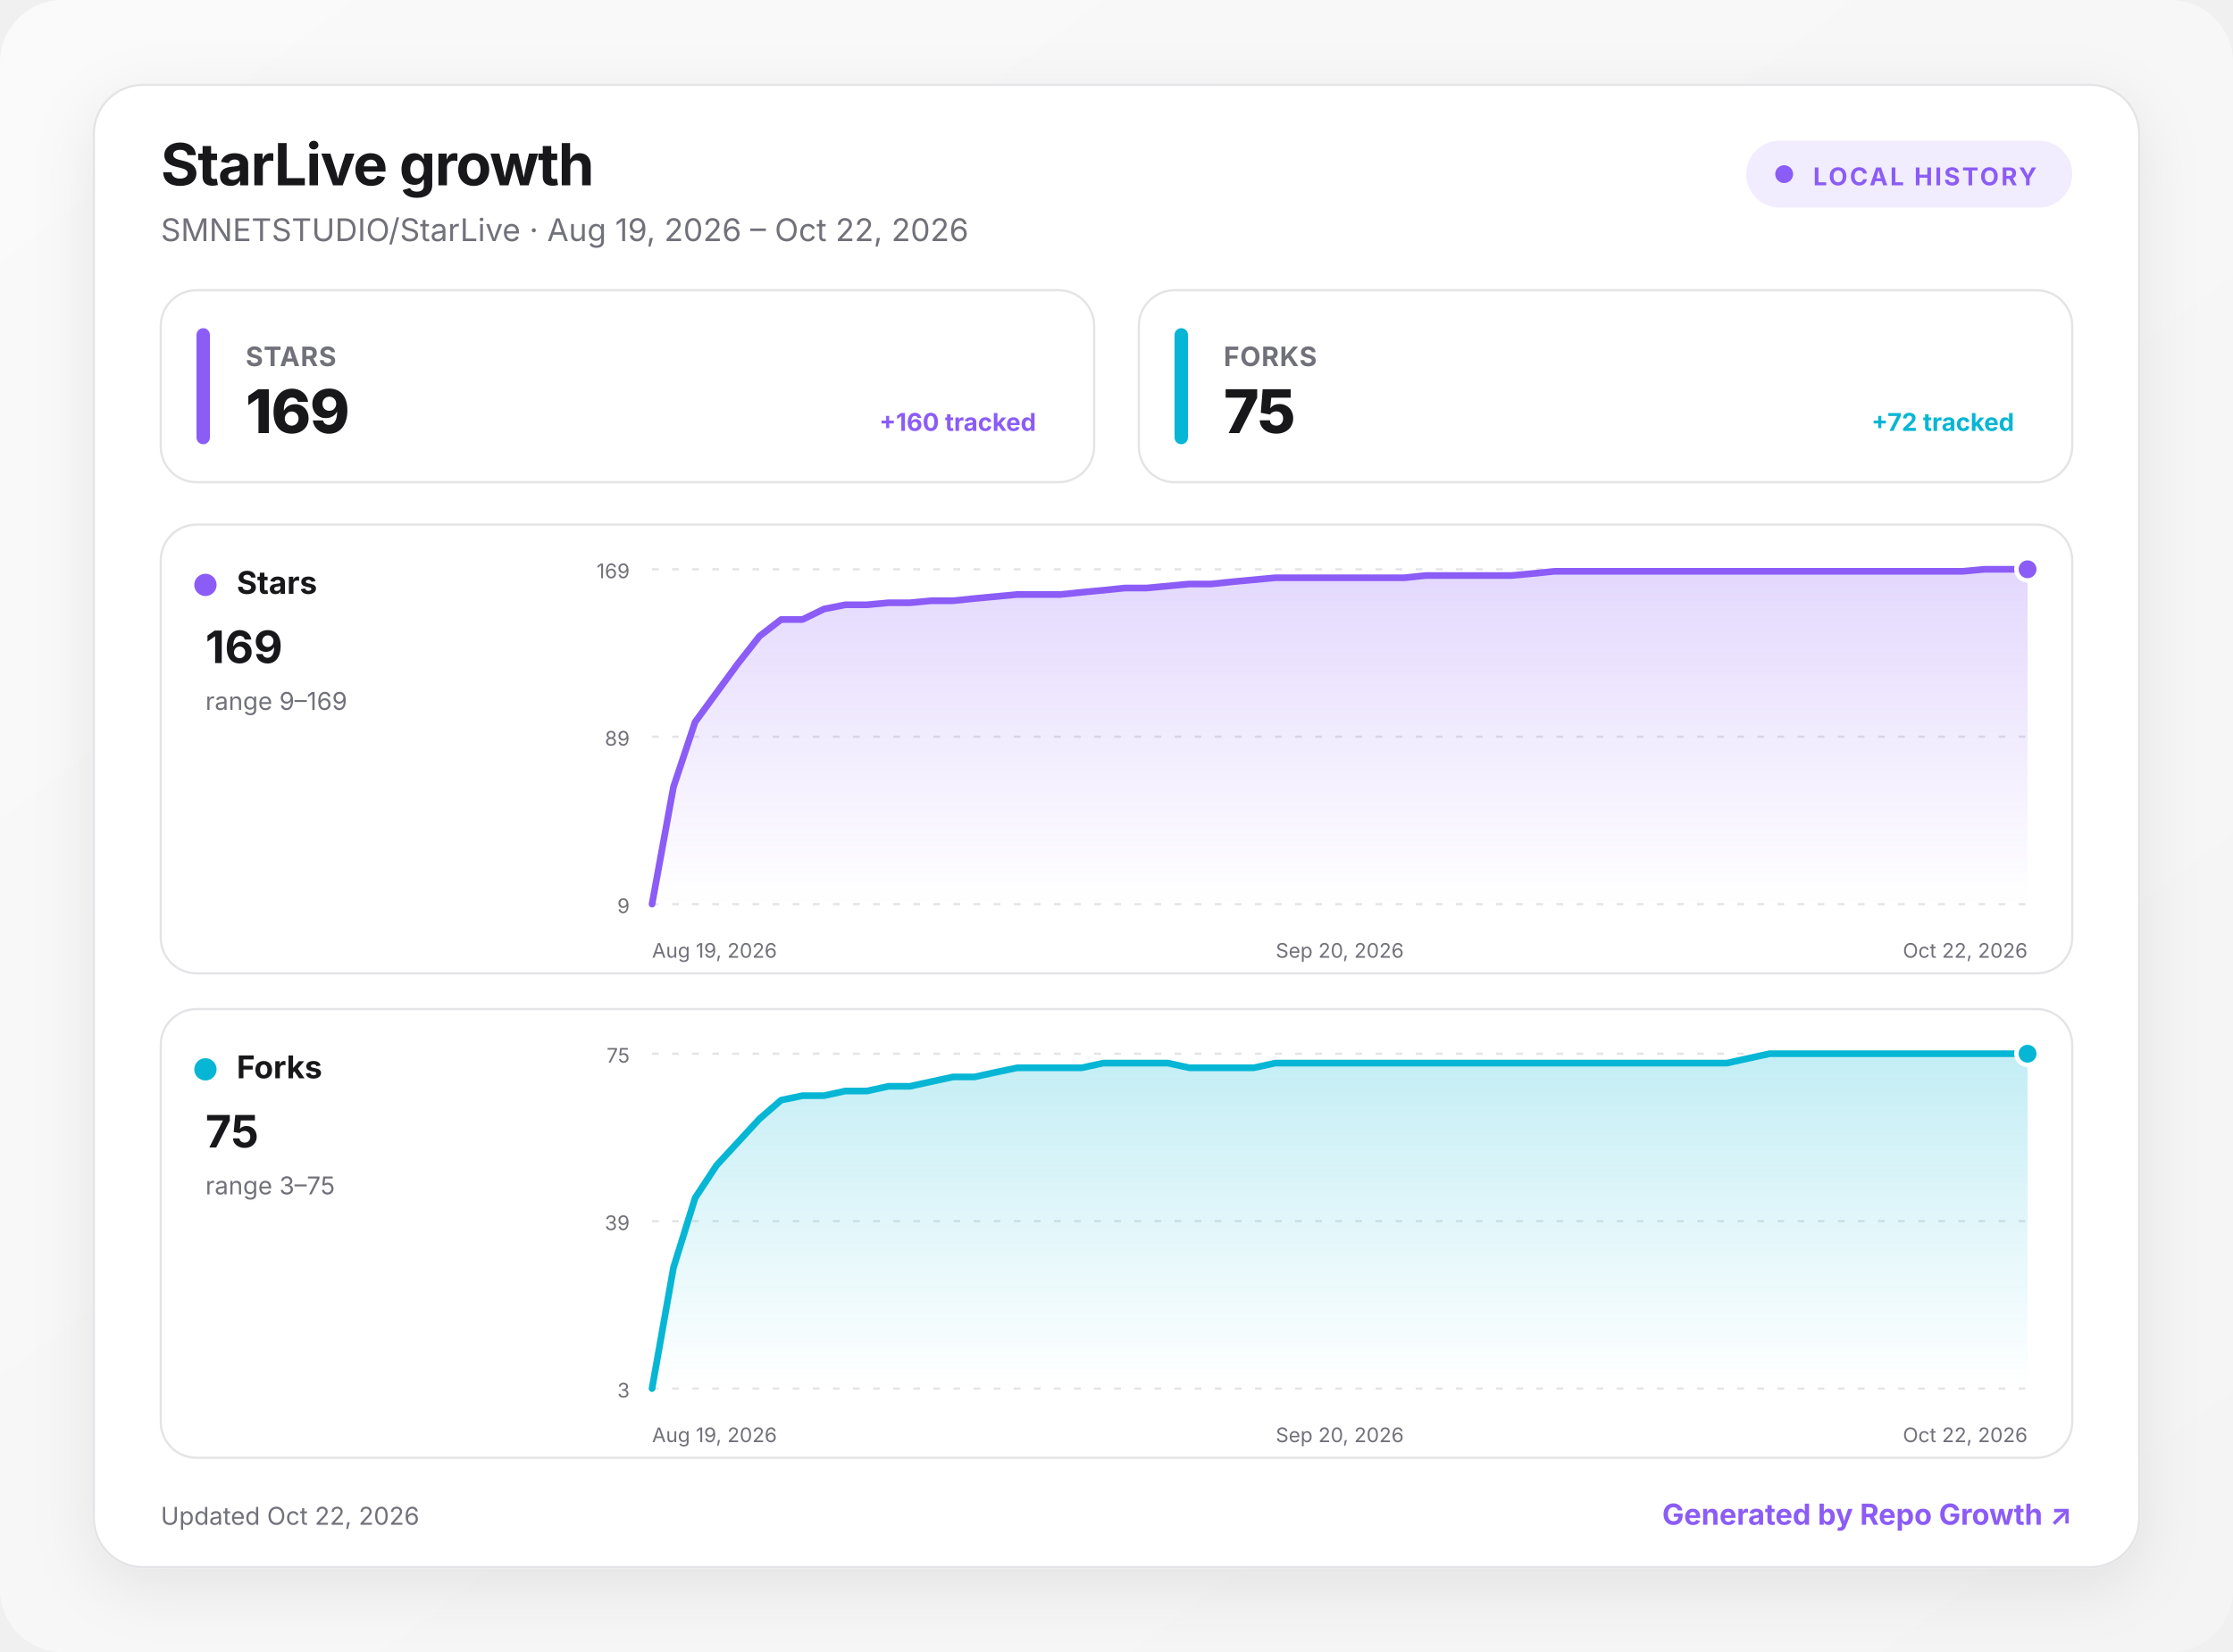
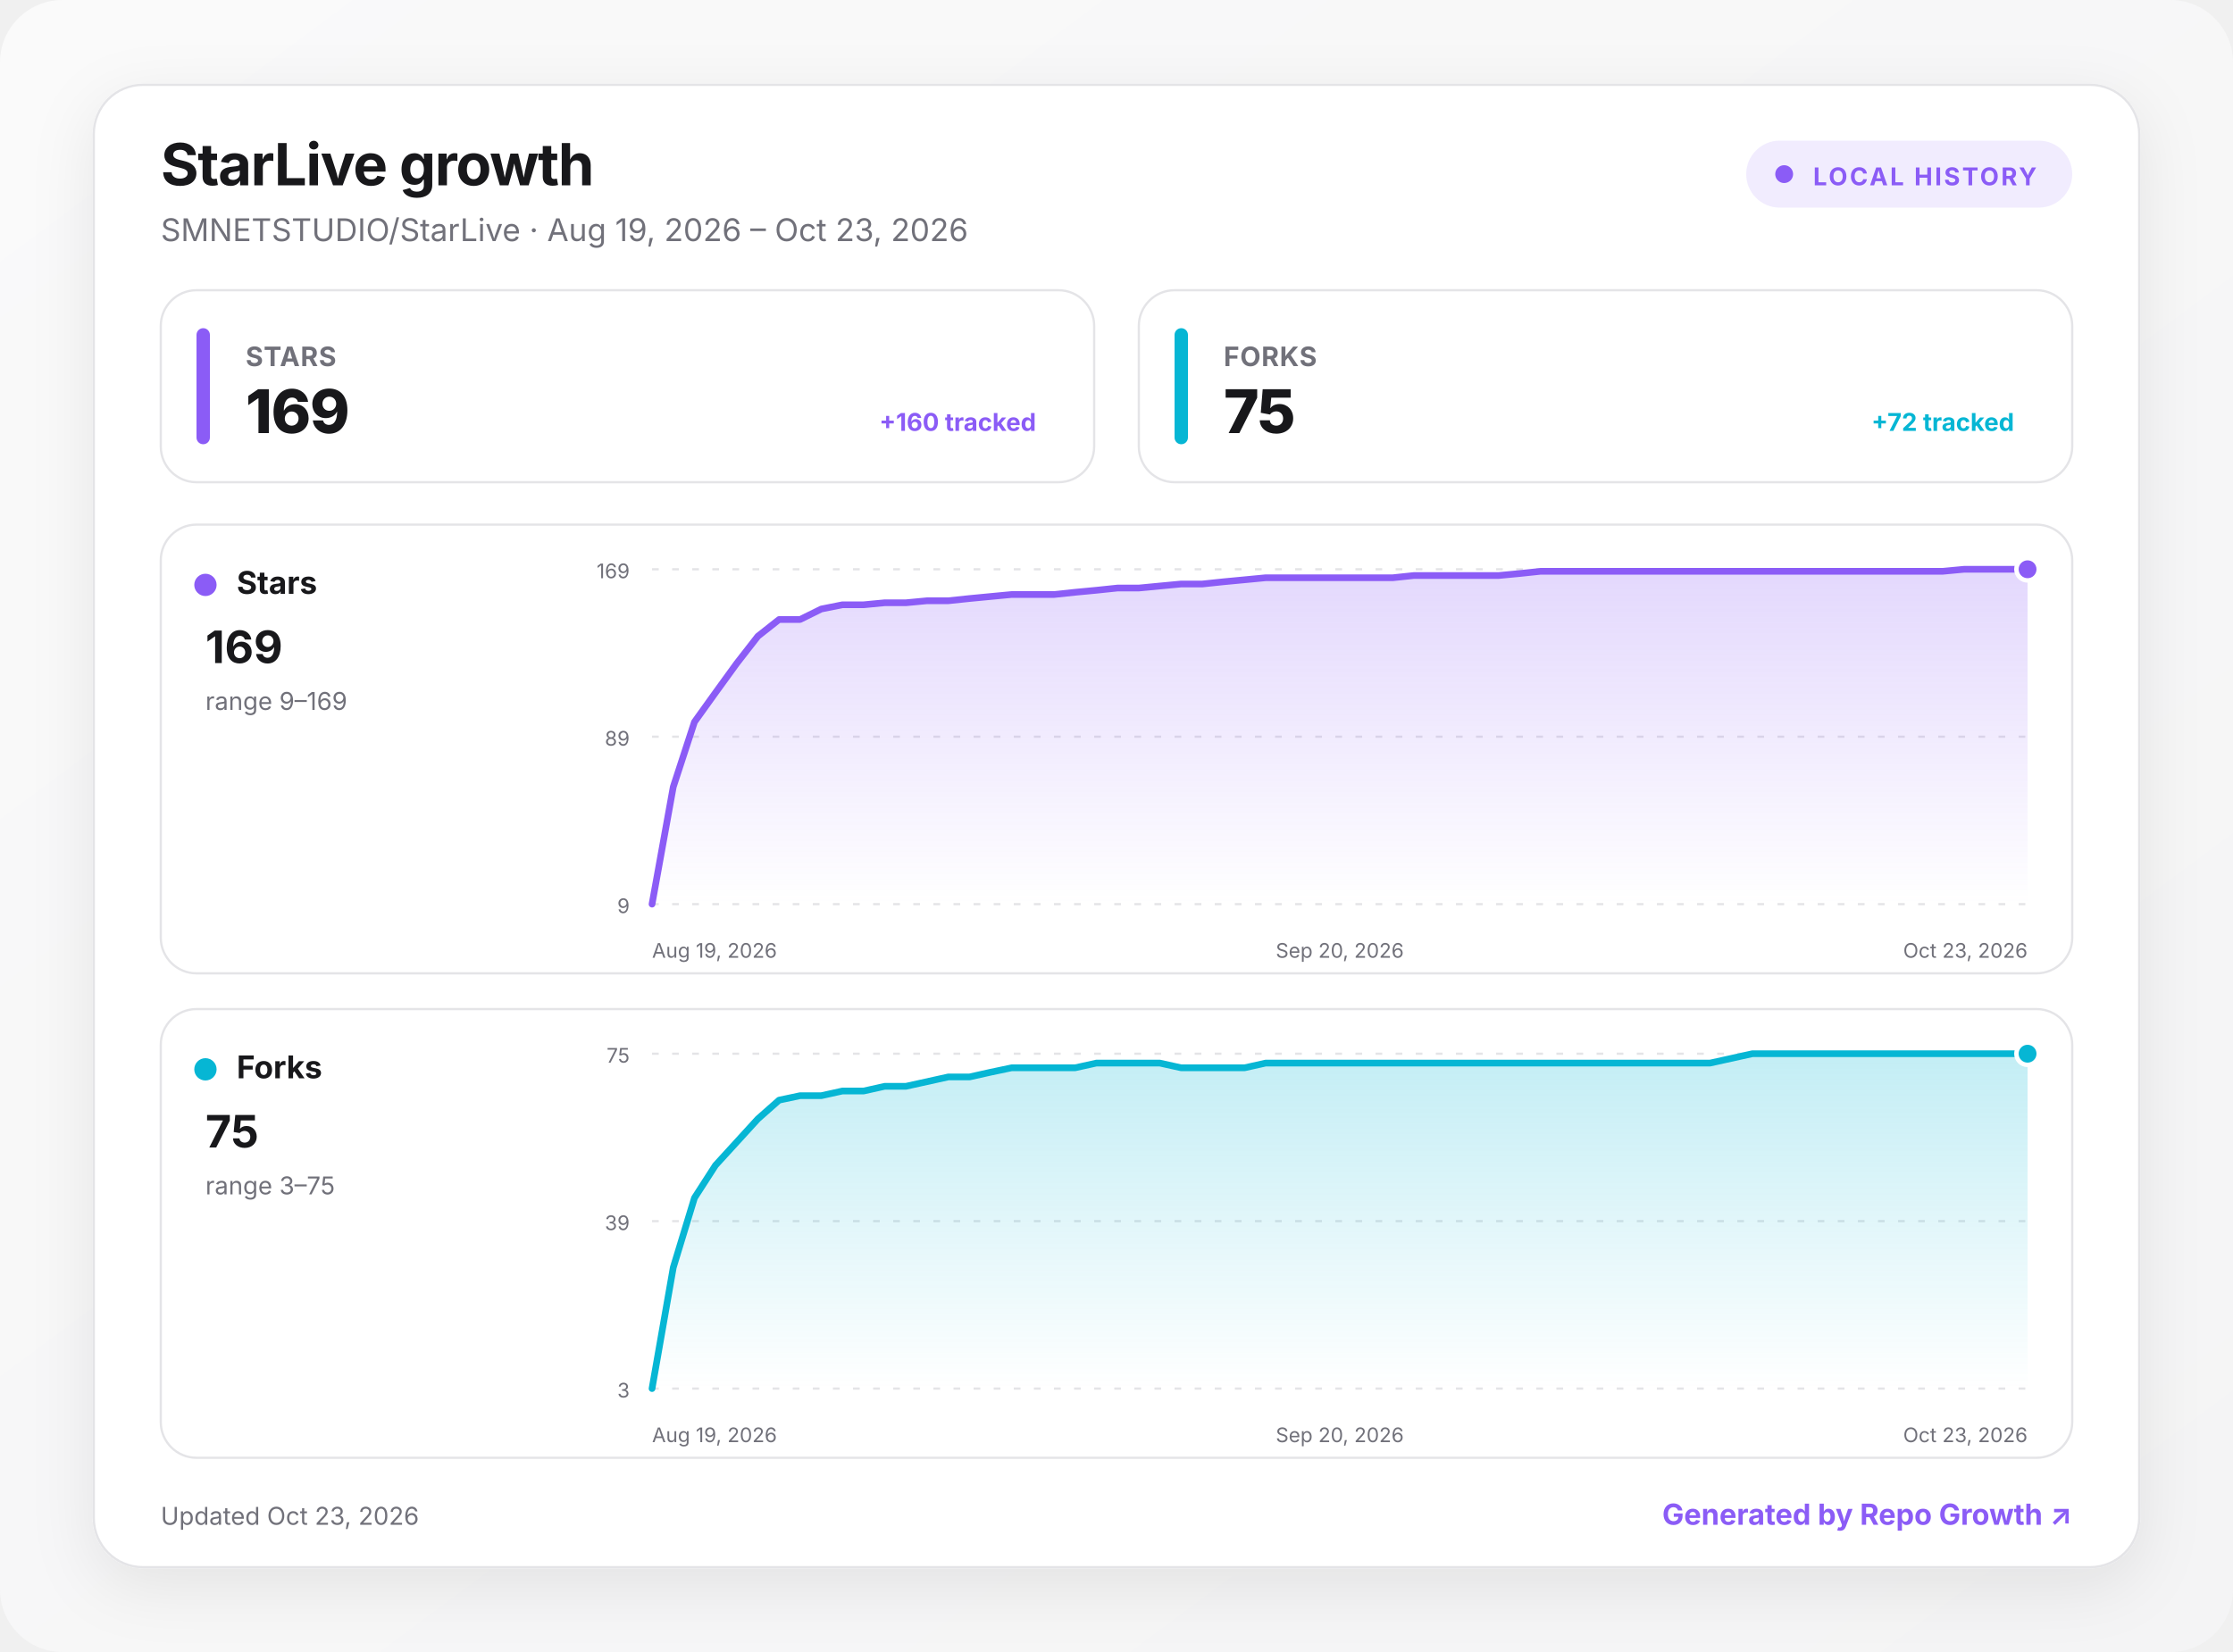
<svg xmlns="http://www.w3.org/2000/svg" width="1000" height="740" viewBox="0 0 1000 740" role="img" aria-labelledby="title desc">
  <defs>
    <linearGradient id="background" x1="0" y1="0" x2="1" y2="1">
      <stop offset="0" stop-color="#fafafa" />
      <stop offset="1" stop-color="#f4f4f5" />
    </linearGradient>
    <linearGradient id="fill-stars" x1="0" y1="0" x2="0" y2="1">
      <stop offset="0" stop-color="#8b5cf6" stop-opacity=".24" />
      <stop offset="1" stop-color="#8b5cf6" stop-opacity="0" />
    </linearGradient>
    <linearGradient id="fill-forks" x1="0" y1="0" x2="0" y2="1">
      <stop offset="0" stop-color="#06b6d4" stop-opacity=".24" />
      <stop offset="1" stop-color="#06b6d4" stop-opacity="0" />
    </linearGradient>
    <filter id="shadow" x="-10%" y="-10%" width="120%" height="130%">
      <feDropShadow dx="0" dy="8" stdDeviation="14" flood-color="#18181b" flood-opacity=".08" />
    </filter>
    <style>
      :root { color-scheme: light dark; }
      .bg { fill: url(#background); }
      .surface { fill: #ffffff; stroke: #e4e4e7; }
      .panel { fill: #ffffff; stroke: #e4e4e7; }
      .primary { fill: #18181b; }
      .secondary { fill: #71717a; }
      .grid { stroke: #e4e4e7; }
      text { font-family: Inter, ui-sans-serif, system-ui, -apple-system, BlinkMacSystemFont, "Segoe UI", sans-serif; }
      @media (prefers-color-scheme: dark) {
        .bg { fill: #09090b; }
        .surface, .panel { fill: #111113; stroke: #27272a; }
        .primary { fill: #fafafa; }
        .secondary { fill: #a1a1aa; }
        .grid { stroke: #27272a; }
      }
    </style>
  </defs>
  <rect class="bg" width="1000" height="740" rx="28" />
  <g transform="translate(42 38)">
    <rect x="0" y="0" width="916" height="664" rx="22" class="surface" filter="url(#shadow)" />
    <text x="30" y="45" class="primary" font-size="26" font-weight="750" letter-spacing="-.5">StarLive growth</text>
-     <text x="30" y="70" class="secondary" font-size="14">SMNETSTUDIO/StarLive · Aug 19, 2026 – Oct 22, 2026</text>
+     <text x="30" y="70" class="secondary" font-size="14">SMNETSTUDIO/StarLive · Aug 19, 2026 – Oct 23, 2026</text>
    <g transform="translate(740 25)">
      <rect width="146" height="30" rx="15" fill="#8b5cf6" fill-opacity=".12" />
      <circle cx="17" cy="15" r="4" fill="#8b5cf6" />
      <text x="30" y="20" fill="#8b5cf6" font-size="11" font-weight="700" letter-spacing="1">LOCAL HISTORY</text>
    </g>
    <g transform="translate(30 92)">
      <rect width="418" height="86" rx="16" class="panel" />
      <rect x="16" y="17" width="6" height="52" rx="3" fill="#8b5cf6" />
      <text x="38" y="34" class="secondary" font-size="12" font-weight="650" letter-spacing=".3">STARS</text>
      <text x="38" y="64" class="primary" font-size="27" font-weight="760" letter-spacing="-.5">169</text>
      <text x="392" y="63" text-anchor="end" fill="#8b5cf6" font-size="11" font-weight="650">+160 tracked</text>
    </g>
    <g transform="translate(468 92)">
      <rect width="418" height="86" rx="16" class="panel" />
      <rect x="16" y="17" width="6" height="52" rx="3" fill="#06b6d4" />
      <text x="38" y="34" class="secondary" font-size="12" font-weight="650" letter-spacing=".3">FORKS</text>
      <text x="38" y="64" class="primary" font-size="27" font-weight="760" letter-spacing="-.5">75</text>
      <text x="392" y="63" text-anchor="end" fill="#06b6d4" font-size="11" font-weight="650">+72 tracked</text>
    </g>
    <g transform="translate(30 197)">
      <rect width="856" height="201" rx="16" class="panel" />
      <circle cx="20" cy="27" r="5" fill="#8b5cf6" />
      <text x="34" y="31" class="primary" font-size="14" font-weight="700">Stars</text>
      <text x="20" y="62" class="primary" font-size="20" font-weight="750">169</text>
      <text x="20" y="83" class="secondary" font-size="11">range 9–169</text>
      <line x1="220" x2="836" y1="20" y2="20" class="grid" stroke-width="1" stroke-dasharray="3 6" />
      <text x="210" y="24" text-anchor="end" class="secondary" font-size="9">169</text>
      <line x1="220" x2="836" y1="95" y2="95" class="grid" stroke-width="1" stroke-dasharray="3 6" />
      <text x="210" y="99" text-anchor="end" class="secondary" font-size="9">89</text>
      <line x1="220" x2="836" y1="170" y2="170" class="grid" stroke-width="1" stroke-dasharray="3 6" />
      <text x="210" y="174" text-anchor="end" class="secondary" font-size="9">9</text>
-       <path d="M220 170 L229.6 117.5 L239.3 88.4 L248.9 75.3 L258.5 62.2 L268.1 50 L277.8 42.5 L287.4 42.5 L297 37.8 L306.6 35.9 L316.3 35.9 L325.9 35 L335.5 35 L345.1 34.1 L354.8 34.1 L364.4 33.1 L374 32.2 L383.6 31.3 L393.3 31.3 L402.9 31.3 L412.5 30.3 L422.1 29.4 L431.8 28.4 L441.4 28.4 L451 27.5 L460.6 26.6 L470.3 26.6 L479.9 25.6 L489.5 24.7 L499.1 23.8 L508.8 23.8 L518.4 23.8 L528 23.8 L537.6 23.8 L547.3 23.8 L556.9 23.8 L566.5 22.8 L576.1 22.8 L585.8 22.8 L595.4 22.8 L605 22.8 L614.6 21.9 L624.3 20.9 L633.9 20.9 L643.5 20.9 L653.1 20.9 L662.8 20.9 L672.4 20.9 L682 20.9 L691.6 20.9 L701.3 20.9 L710.9 20.9 L720.5 20.9 L730.1 20.9 L739.8 20.9 L749.4 20.9 L759 20.9 L768.6 20.9 L778.3 20.9 L787.9 20.9 L797.5 20.9 L807.1 20.9 L816.8 20 L826.4 20 L836 20 L836 170 L220 170 Z" fill="url(#fill-stars)" />
-       <path d="M220 170 L229.6 117.5 L239.3 88.4 L248.9 75.3 L258.5 62.2 L268.1 50 L277.8 42.5 L287.4 42.5 L297 37.8 L306.6 35.9 L316.3 35.9 L325.9 35 L335.5 35 L345.1 34.1 L354.8 34.1 L364.4 33.1 L374 32.2 L383.6 31.3 L393.3 31.3 L402.9 31.3 L412.5 30.3 L422.1 29.4 L431.8 28.4 L441.4 28.4 L451 27.5 L460.6 26.6 L470.3 26.6 L479.9 25.6 L489.5 24.7 L499.1 23.8 L508.8 23.8 L518.4 23.8 L528 23.8 L537.6 23.8 L547.3 23.8 L556.9 23.8 L566.5 22.8 L576.1 22.8 L585.8 22.8 L595.4 22.8 L605 22.8 L614.6 21.9 L624.3 20.9 L633.9 20.9 L643.5 20.9 L653.1 20.9 L662.8 20.9 L672.4 20.9 L682 20.9 L691.6 20.9 L701.3 20.9 L710.9 20.9 L720.5 20.9 L730.1 20.9 L739.8 20.9 L749.4 20.9 L759 20.9 L768.6 20.9 L778.3 20.9 L787.9 20.9 L797.5 20.9 L807.1 20.9 L816.8 20 L826.4 20 L836 20" fill="none" stroke="#8b5cf6" stroke-width="3" stroke-linecap="round" stroke-linejoin="round" />
+       <path d="M220 170 L229.5 117.5 L239 88.4 L248.4 75.3 L257.9 62.2 L267.4 50 L276.9 42.5 L286.3 42.5 L295.8 37.8 L305.3 35.9 L314.8 35.9 L324.2 35 L333.7 35 L343.2 34.1 L352.7 34.1 L362.2 33.1 L371.6 32.2 L381.1 31.3 L390.6 31.3 L400.1 31.3 L409.5 30.3 L419 29.4 L428.5 28.4 L438 28.4 L447.4 27.5 L456.9 26.6 L466.4 26.6 L475.9 25.6 L485.4 24.7 L494.8 23.8 L504.3 23.8 L513.8 23.8 L523.3 23.8 L532.7 23.8 L542.2 23.8 L551.7 23.8 L561.2 22.8 L570.6 22.8 L580.1 22.8 L589.6 22.8 L599.1 22.8 L608.6 21.9 L618 20.9 L627.5 20.9 L637 20.9 L646.5 20.9 L655.9 20.9 L665.4 20.9 L674.9 20.9 L684.4 20.9 L693.8 20.9 L703.3 20.9 L712.8 20.9 L722.3 20.9 L731.8 20.9 L741.2 20.9 L750.7 20.9 L760.2 20.9 L769.7 20.9 L779.1 20.9 L788.6 20.9 L798.1 20.9 L807.6 20 L817 20 L826.5 20 L836 20 L836 170 L220 170 Z" fill="url(#fill-stars)" />
+       <path d="M220 170 L229.5 117.5 L239 88.4 L248.4 75.3 L257.9 62.2 L267.4 50 L276.9 42.5 L286.3 42.5 L295.8 37.8 L305.3 35.9 L314.8 35.9 L324.2 35 L333.7 35 L343.2 34.1 L352.7 34.1 L362.2 33.1 L371.6 32.2 L381.1 31.3 L390.6 31.3 L400.1 31.3 L409.5 30.3 L419 29.4 L428.5 28.4 L438 28.4 L447.4 27.5 L456.9 26.6 L466.4 26.6 L475.9 25.6 L485.4 24.7 L494.8 23.8 L504.3 23.8 L513.8 23.8 L523.3 23.8 L532.7 23.8 L542.2 23.8 L551.7 23.8 L561.2 22.8 L570.6 22.8 L580.1 22.8 L589.6 22.8 L599.1 22.8 L608.6 21.9 L618 20.9 L627.5 20.9 L637 20.9 L646.5 20.9 L655.9 20.9 L665.4 20.9 L674.9 20.9 L684.4 20.9 L693.8 20.9 L703.3 20.9 L712.8 20.9 L722.3 20.9 L731.8 20.9 L741.2 20.9 L750.7 20.9 L760.2 20.9 L769.7 20.9 L779.1 20.9 L788.6 20.9 L798.1 20.9 L807.6 20 L817 20 L826.5 20 L836 20" fill="none" stroke="#8b5cf6" stroke-width="3" stroke-linecap="round" stroke-linejoin="round" />
      <circle cx="836" cy="20" r="5" fill="#8b5cf6" stroke="#fff" stroke-width="2" />
      <text x="220" y="194" text-anchor="start" class="secondary" font-size="9">Aug 19, 2026</text>
      <text x="528" y="194" text-anchor="middle" class="secondary" font-size="9">Sep 20, 2026</text>
-       <text x="836" y="194" text-anchor="end" class="secondary" font-size="9">Oct 22, 2026</text>
+       <text x="836" y="194" text-anchor="end" class="secondary" font-size="9">Oct 23, 2026</text>
    </g>
    <g transform="translate(30 414)">
      <rect width="856" height="201" rx="16" class="panel" />
      <circle cx="20" cy="27" r="5" fill="#06b6d4" />
      <text x="34" y="31" class="primary" font-size="14" font-weight="700">Forks</text>
      <text x="20" y="62" class="primary" font-size="20" font-weight="750">75</text>
      <text x="20" y="83" class="secondary" font-size="11">range 3–75</text>
      <line x1="220" x2="836" y1="20" y2="20" class="grid" stroke-width="1" stroke-dasharray="3 6" />
      <text x="210" y="24" text-anchor="end" class="secondary" font-size="9">75</text>
      <line x1="220" x2="836" y1="95" y2="95" class="grid" stroke-width="1" stroke-dasharray="3 6" />
      <text x="210" y="99" text-anchor="end" class="secondary" font-size="9">39</text>
      <line x1="220" x2="836" y1="170" y2="170" class="grid" stroke-width="1" stroke-dasharray="3 6" />
      <text x="210" y="174" text-anchor="end" class="secondary" font-size="9">3</text>
-       <path d="M220 170 L229.6 115.8 L239.3 84.6 L248.9 70 L258.5 59.6 L268.1 49.2 L277.8 40.8 L287.4 38.8 L297 38.8 L306.6 36.7 L316.3 36.7 L325.9 34.6 L335.5 34.6 L345.1 32.5 L354.8 30.4 L364.4 30.4 L374 28.3 L383.6 26.3 L393.3 26.3 L402.9 26.3 L412.5 26.3 L422.1 24.2 L431.8 24.2 L441.4 24.2 L451 24.2 L460.6 26.3 L470.3 26.3 L479.9 26.3 L489.5 26.3 L499.1 24.2 L508.8 24.2 L518.4 24.2 L528 24.2 L537.6 24.2 L547.3 24.2 L556.9 24.2 L566.5 24.2 L576.1 24.2 L585.8 24.2 L595.4 24.2 L605 24.2 L614.6 24.2 L624.3 24.2 L633.9 24.2 L643.5 24.2 L653.1 24.2 L662.8 24.2 L672.4 24.2 L682 24.2 L691.6 24.2 L701.3 24.2 L710.9 22.1 L720.5 20 L730.1 20 L739.8 20 L749.4 20 L759 20 L768.6 20 L778.3 20 L787.9 20 L797.5 20 L807.1 20 L816.8 20 L826.4 20 L836 20 L836 170 L220 170 Z" fill="url(#fill-forks)" />
-       <path d="M220 170 L229.6 115.8 L239.3 84.6 L248.9 70 L258.5 59.6 L268.1 49.2 L277.8 40.8 L287.4 38.8 L297 38.8 L306.6 36.7 L316.3 36.7 L325.9 34.6 L335.5 34.6 L345.1 32.5 L354.8 30.4 L364.4 30.4 L374 28.3 L383.6 26.3 L393.3 26.3 L402.9 26.3 L412.5 26.3 L422.1 24.2 L431.8 24.2 L441.4 24.2 L451 24.2 L460.6 26.3 L470.3 26.3 L479.9 26.3 L489.5 26.3 L499.1 24.2 L508.8 24.2 L518.4 24.2 L528 24.2 L537.6 24.2 L547.3 24.2 L556.9 24.2 L566.5 24.2 L576.1 24.2 L585.8 24.2 L595.4 24.2 L605 24.2 L614.6 24.2 L624.3 24.2 L633.9 24.2 L643.5 24.2 L653.1 24.2 L662.8 24.2 L672.4 24.2 L682 24.2 L691.6 24.2 L701.3 24.2 L710.9 22.1 L720.5 20 L730.1 20 L739.8 20 L749.4 20 L759 20 L768.6 20 L778.3 20 L787.9 20 L797.5 20 L807.1 20 L816.8 20 L826.4 20 L836 20" fill="none" stroke="#06b6d4" stroke-width="3" stroke-linecap="round" stroke-linejoin="round" />
+       <path d="M220 170 L229.5 115.8 L239 84.6 L248.4 70 L257.9 59.6 L267.4 49.2 L276.9 40.8 L286.3 38.8 L295.8 38.8 L305.3 36.7 L314.8 36.7 L324.2 34.6 L333.7 34.6 L343.2 32.5 L352.7 30.4 L362.2 30.4 L371.6 28.3 L381.1 26.3 L390.6 26.3 L400.1 26.3 L409.5 26.3 L419 24.2 L428.5 24.2 L438 24.2 L447.4 24.2 L456.9 26.3 L466.4 26.3 L475.9 26.3 L485.4 26.3 L494.8 24.2 L504.3 24.2 L513.8 24.2 L523.3 24.2 L532.7 24.2 L542.2 24.2 L551.7 24.2 L561.2 24.2 L570.6 24.2 L580.1 24.2 L589.6 24.2 L599.1 24.2 L608.6 24.2 L618 24.2 L627.5 24.2 L637 24.2 L646.5 24.2 L655.9 24.2 L665.4 24.2 L674.9 24.2 L684.4 24.2 L693.8 24.2 L703.3 22.1 L712.8 20 L722.3 20 L731.8 20 L741.2 20 L750.7 20 L760.2 20 L769.7 20 L779.1 20 L788.6 20 L798.1 20 L807.6 20 L817 20 L826.5 20 L836 20 L836 170 L220 170 Z" fill="url(#fill-forks)" />
+       <path d="M220 170 L229.5 115.8 L239 84.6 L248.4 70 L257.9 59.6 L267.4 49.2 L276.9 40.8 L286.3 38.8 L295.8 38.8 L305.3 36.7 L314.8 36.7 L324.2 34.6 L333.7 34.6 L343.2 32.5 L352.7 30.4 L362.2 30.4 L371.6 28.3 L381.1 26.3 L390.6 26.3 L400.1 26.3 L409.5 26.3 L419 24.2 L428.5 24.2 L438 24.2 L447.4 24.2 L456.9 26.3 L466.4 26.3 L475.9 26.3 L485.4 26.3 L494.8 24.2 L504.3 24.2 L513.8 24.2 L523.3 24.2 L532.7 24.2 L542.2 24.2 L551.7 24.2 L561.2 24.2 L570.6 24.2 L580.1 24.2 L589.6 24.2 L599.1 24.2 L608.6 24.2 L618 24.2 L627.5 24.2 L637 24.2 L646.5 24.2 L655.9 24.2 L665.4 24.2 L674.9 24.2 L684.4 24.2 L693.8 24.2 L703.3 22.1 L712.8 20 L722.3 20 L731.8 20 L741.2 20 L750.7 20 L760.2 20 L769.7 20 L779.1 20 L788.6 20 L798.1 20 L807.6 20 L817 20 L826.5 20 L836 20" fill="none" stroke="#06b6d4" stroke-width="3" stroke-linecap="round" stroke-linejoin="round" />
      <circle cx="836" cy="20" r="5" fill="#06b6d4" stroke="#fff" stroke-width="2" />
      <text x="220" y="194" text-anchor="start" class="secondary" font-size="9">Aug 19, 2026</text>
      <text x="528" y="194" text-anchor="middle" class="secondary" font-size="9">Sep 20, 2026</text>
-       <text x="836" y="194" text-anchor="end" class="secondary" font-size="9">Oct 22, 2026</text>
+       <text x="836" y="194" text-anchor="end" class="secondary" font-size="9">Oct 23, 2026</text>
    </g>
-     <text x="30" y="645" class="secondary" font-size="11">Updated Oct 22, 2026</text>
+     <text x="30" y="645" class="secondary" font-size="11">Updated Oct 23, 2026</text>
    <a href="https://github.com/MacRimi/repo-growth" target="_blank" aria-label="Open the Repo Growth project">
      <text x="886" y="645" fill="#8b5cf6" text-anchor="end" font-size="13" font-weight="700">Generated by Repo Growth ↗</text>
    </a>
  </g>
</svg>
